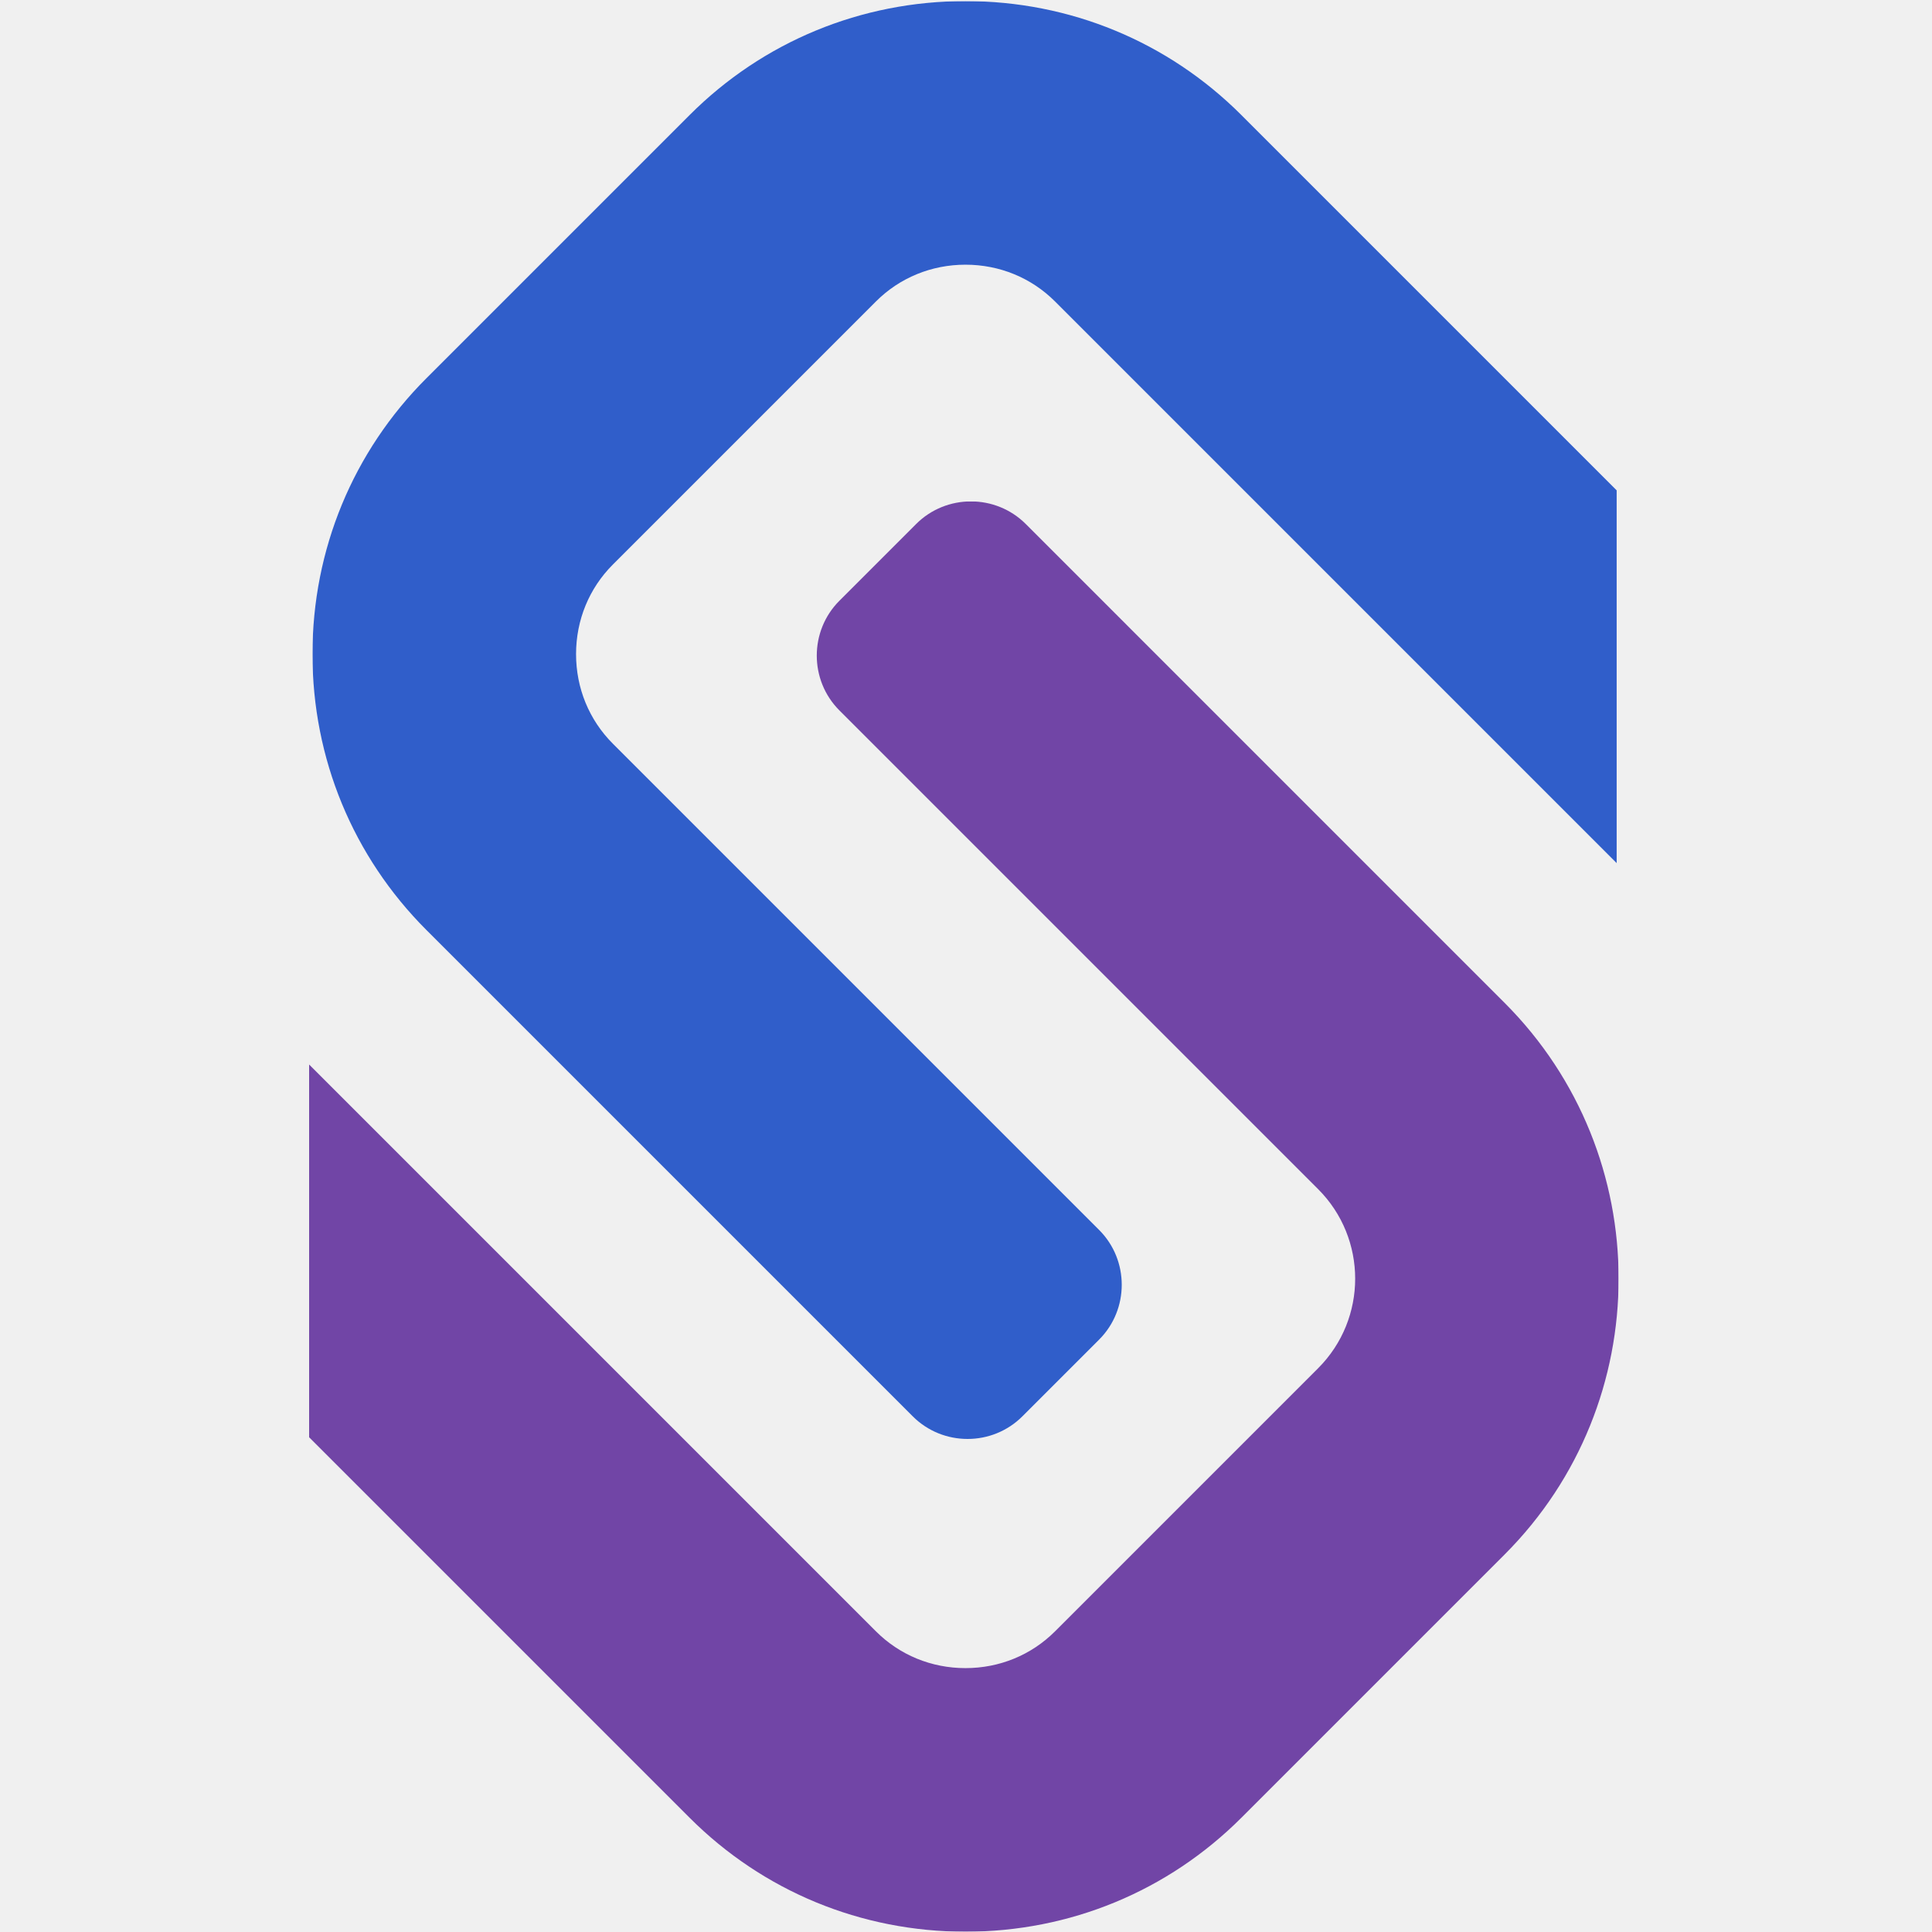
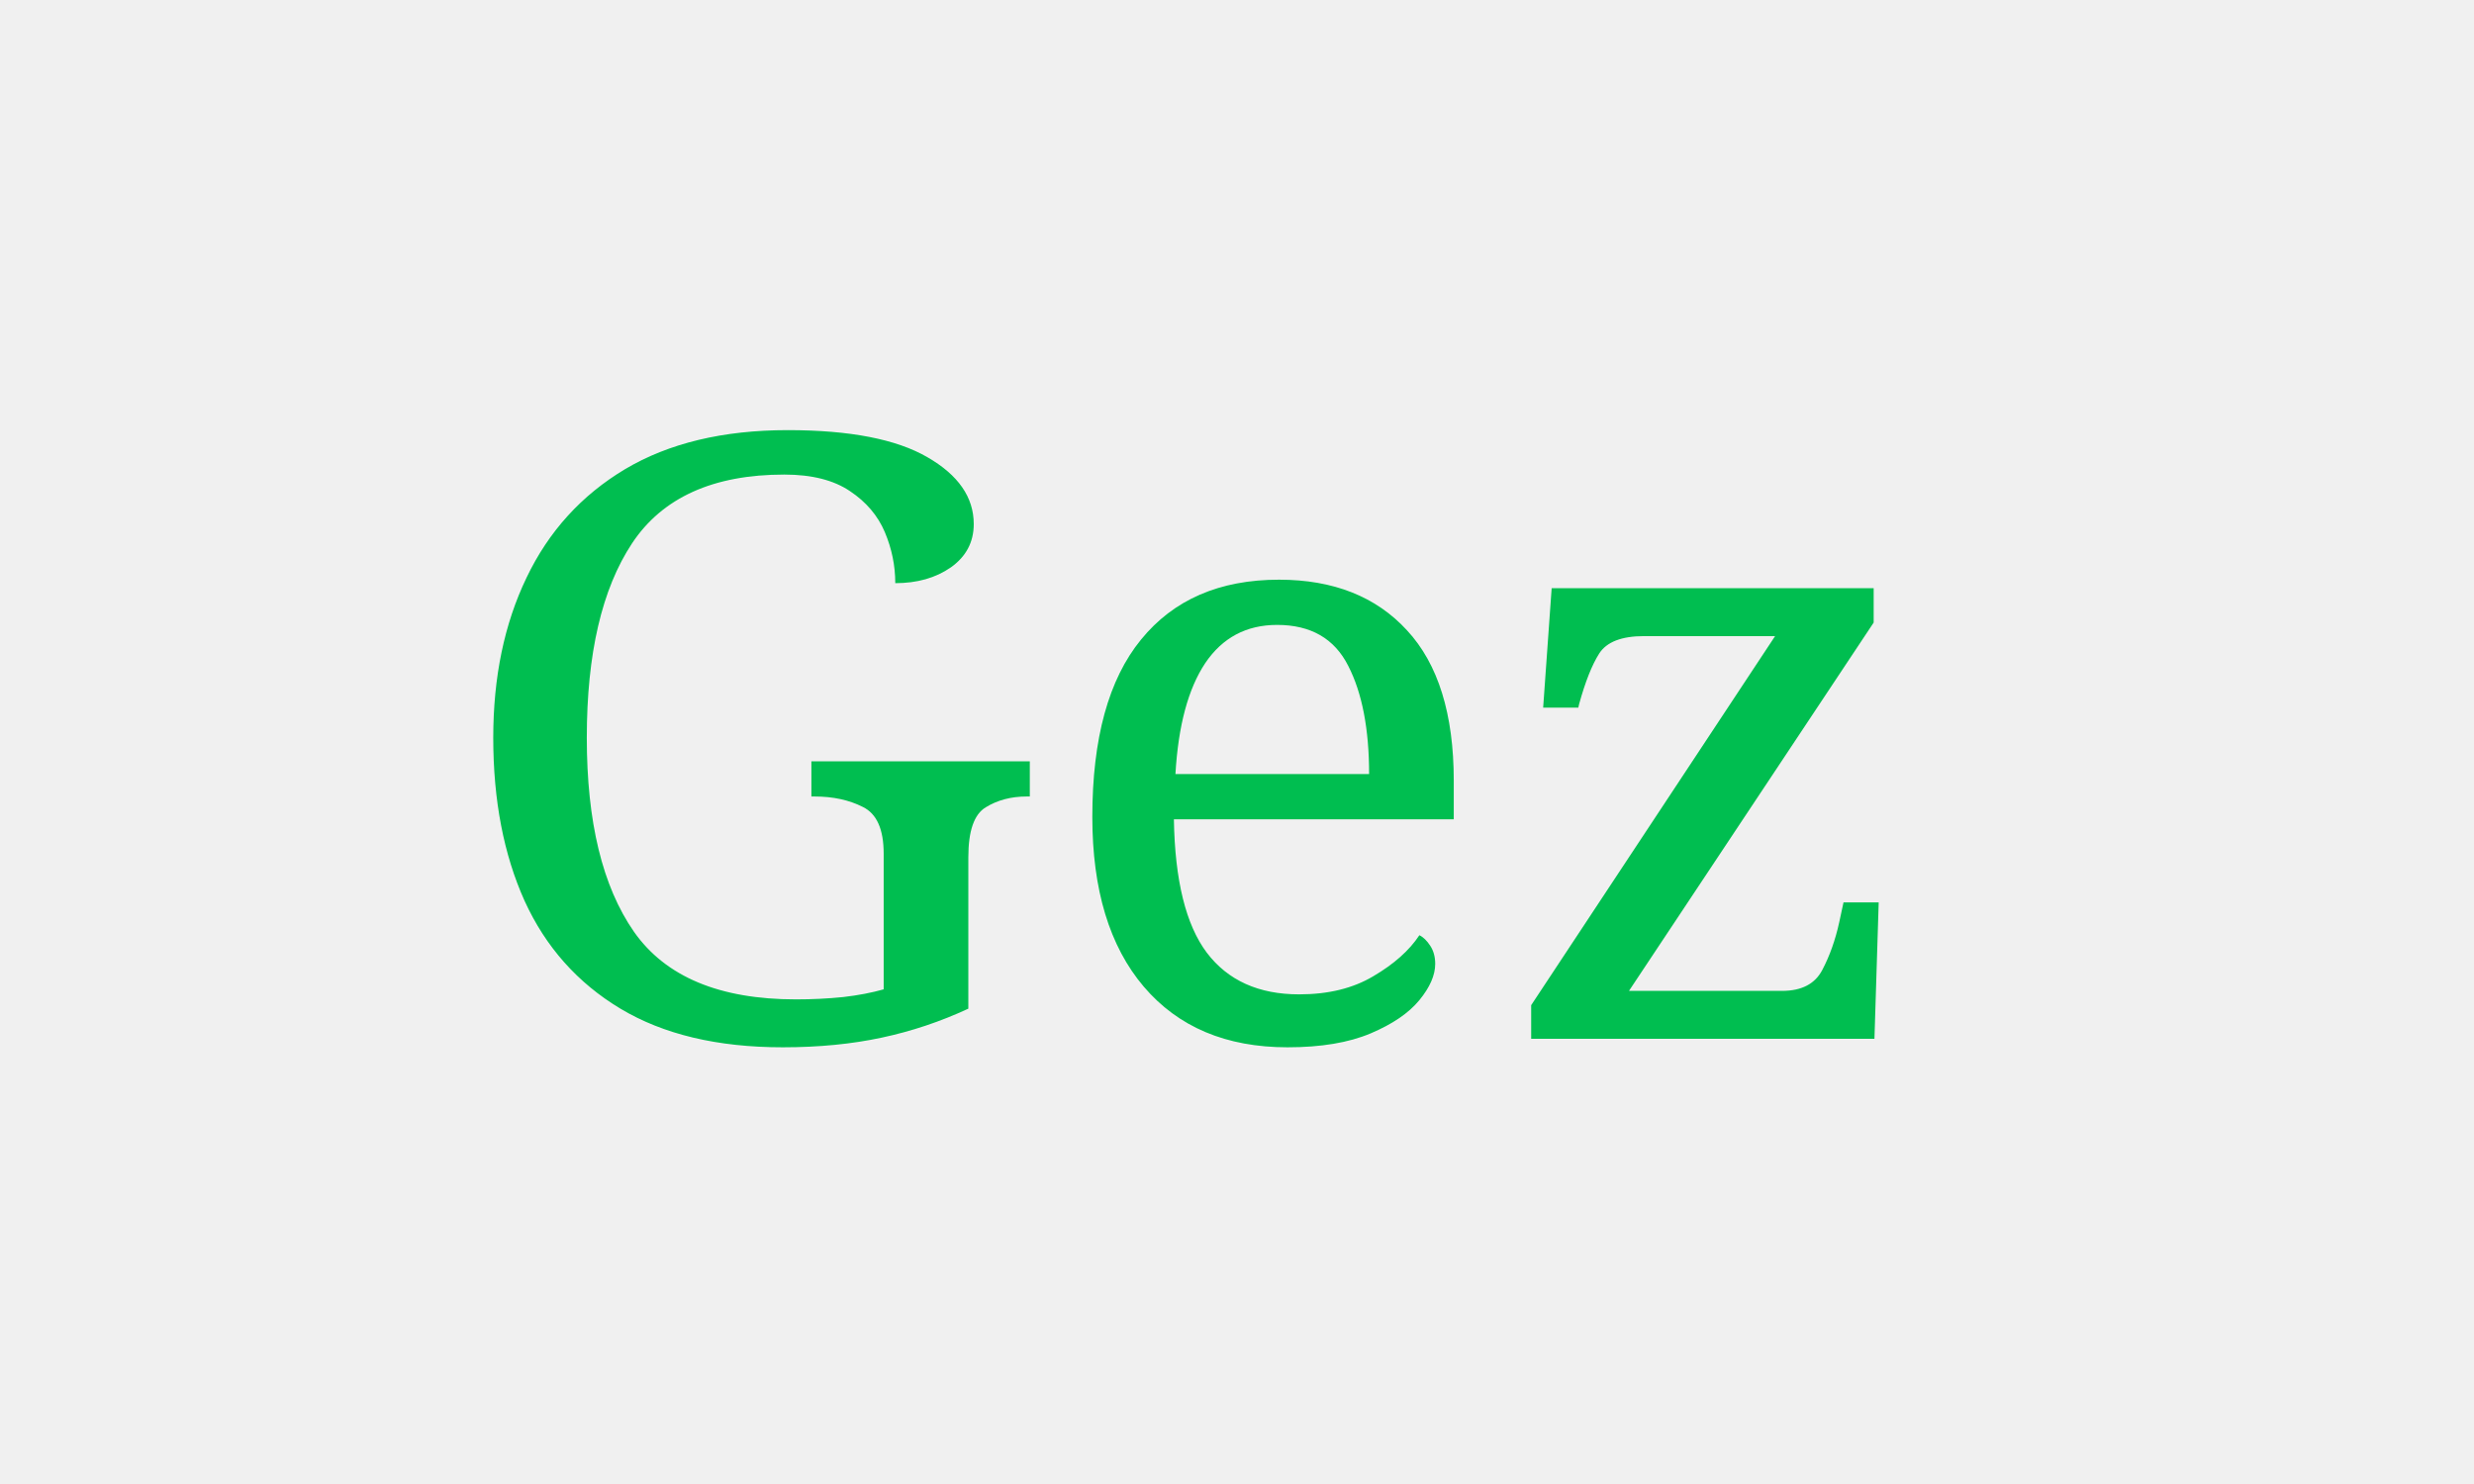
- <svg xmlns="http://www.w3.org/2000/svg" xmlns:xlink="http://www.w3.org/1999/xlink" width="200px" height="200px" viewBox="0 0 200 200" version="1.1">
-   <defs>
-     <polygon id="path-1" points="0.003 0.031 135.015 0.031 135.015 148.876 0.003 148.876" />
-     <polygon id="path-3" points="4.57665904e-05 0.106 135.559 0.106 135.559 148.169 4.57665904e-05 148.169" />
-   </defs>
-   <g stroke="none" stroke-width="1" fill="none" fill-rule="evenodd">
-     <g transform="translate(32, 0)">
-       <g transform="translate(0.343249, 0.083524)">
-         <mask id="mask-2" fill="white">
-           <use xlink:href="#path-1" />
-         </mask>
-         <g id="Clip-2" />
-         <path d="M50.488,96.291 L31.096,76.899 C28.642,74.445 27.29,71.153 27.29,67.63 C27.29,64.108 28.642,60.816 31.096,58.362 L58.335,31.123 C60.789,28.669 64.081,27.317 67.603,27.317 C71.126,27.317 74.417,28.669 76.872,31.123 L135.015,89.267 L135.015,50.679 L96.166,11.829 C88.558,4.221 78.414,0.031 67.603,0.031 C67.603,0.031 67.604,0.031 67.603,0.031 C56.794,0.031 46.648,4.221 39.041,11.829 L11.802,39.068 C4.194,46.676 0.003,56.82 0.003,67.63 C0.003,78.441 4.194,88.585 11.802,96.194 L57.792,142.183 L62.144,146.535 C65.265,149.657 70.372,149.657 73.494,146.535 L81.438,138.591 C84.56,135.469 84.56,130.362 81.438,127.241 L50.488,96.291 Z" id="Fill-1" fill="#305ECA" mask="url(#mask-2)" />
-       </g>
-       <g transform="translate(0, 51.79977)">
-         <mask id="mask-4" fill="white">
-           <use xlink:href="#path-3" />
-         </mask>
-         <g id="Clip-4" />
-         <path d="M123.747,52.007 L82.152,10.411 L82.152,10.41 L74.187,2.446 C71.067,-0.675 65.96,-0.675 62.838,2.446 L54.894,10.391 C51.772,13.513 51.772,18.619 54.894,21.741 L78.221,45.068 L104.453,71.3 C109.565,76.412 109.565,84.727 104.453,89.838 L77.215,117.077 C74.76,119.531 71.469,120.883 67.946,120.883 C64.424,120.883 61.133,119.531 58.678,117.077 L4.57665904e-05,58.398 L4.57665904e-05,96.986 L39.385,136.37 C46.993,143.979 57.136,148.169 67.946,148.169 C78.757,148.169 88.901,143.979 96.509,136.37 L123.747,109.131 C139.496,93.382 139.496,67.757 123.747,52.007" id="Fill-3" fill="#7145A6" mask="url(#mask-4)" />
-       </g>
-     </g>
-   </g>
+ <svg xmlns="http://www.w3.org/2000/svg" width="100" height="60">
+   <text x="18%" y="70%" font-family="Verdana,serif" font-size="34" text-align="center" fill="#00be50">Gez</text>
</svg>
